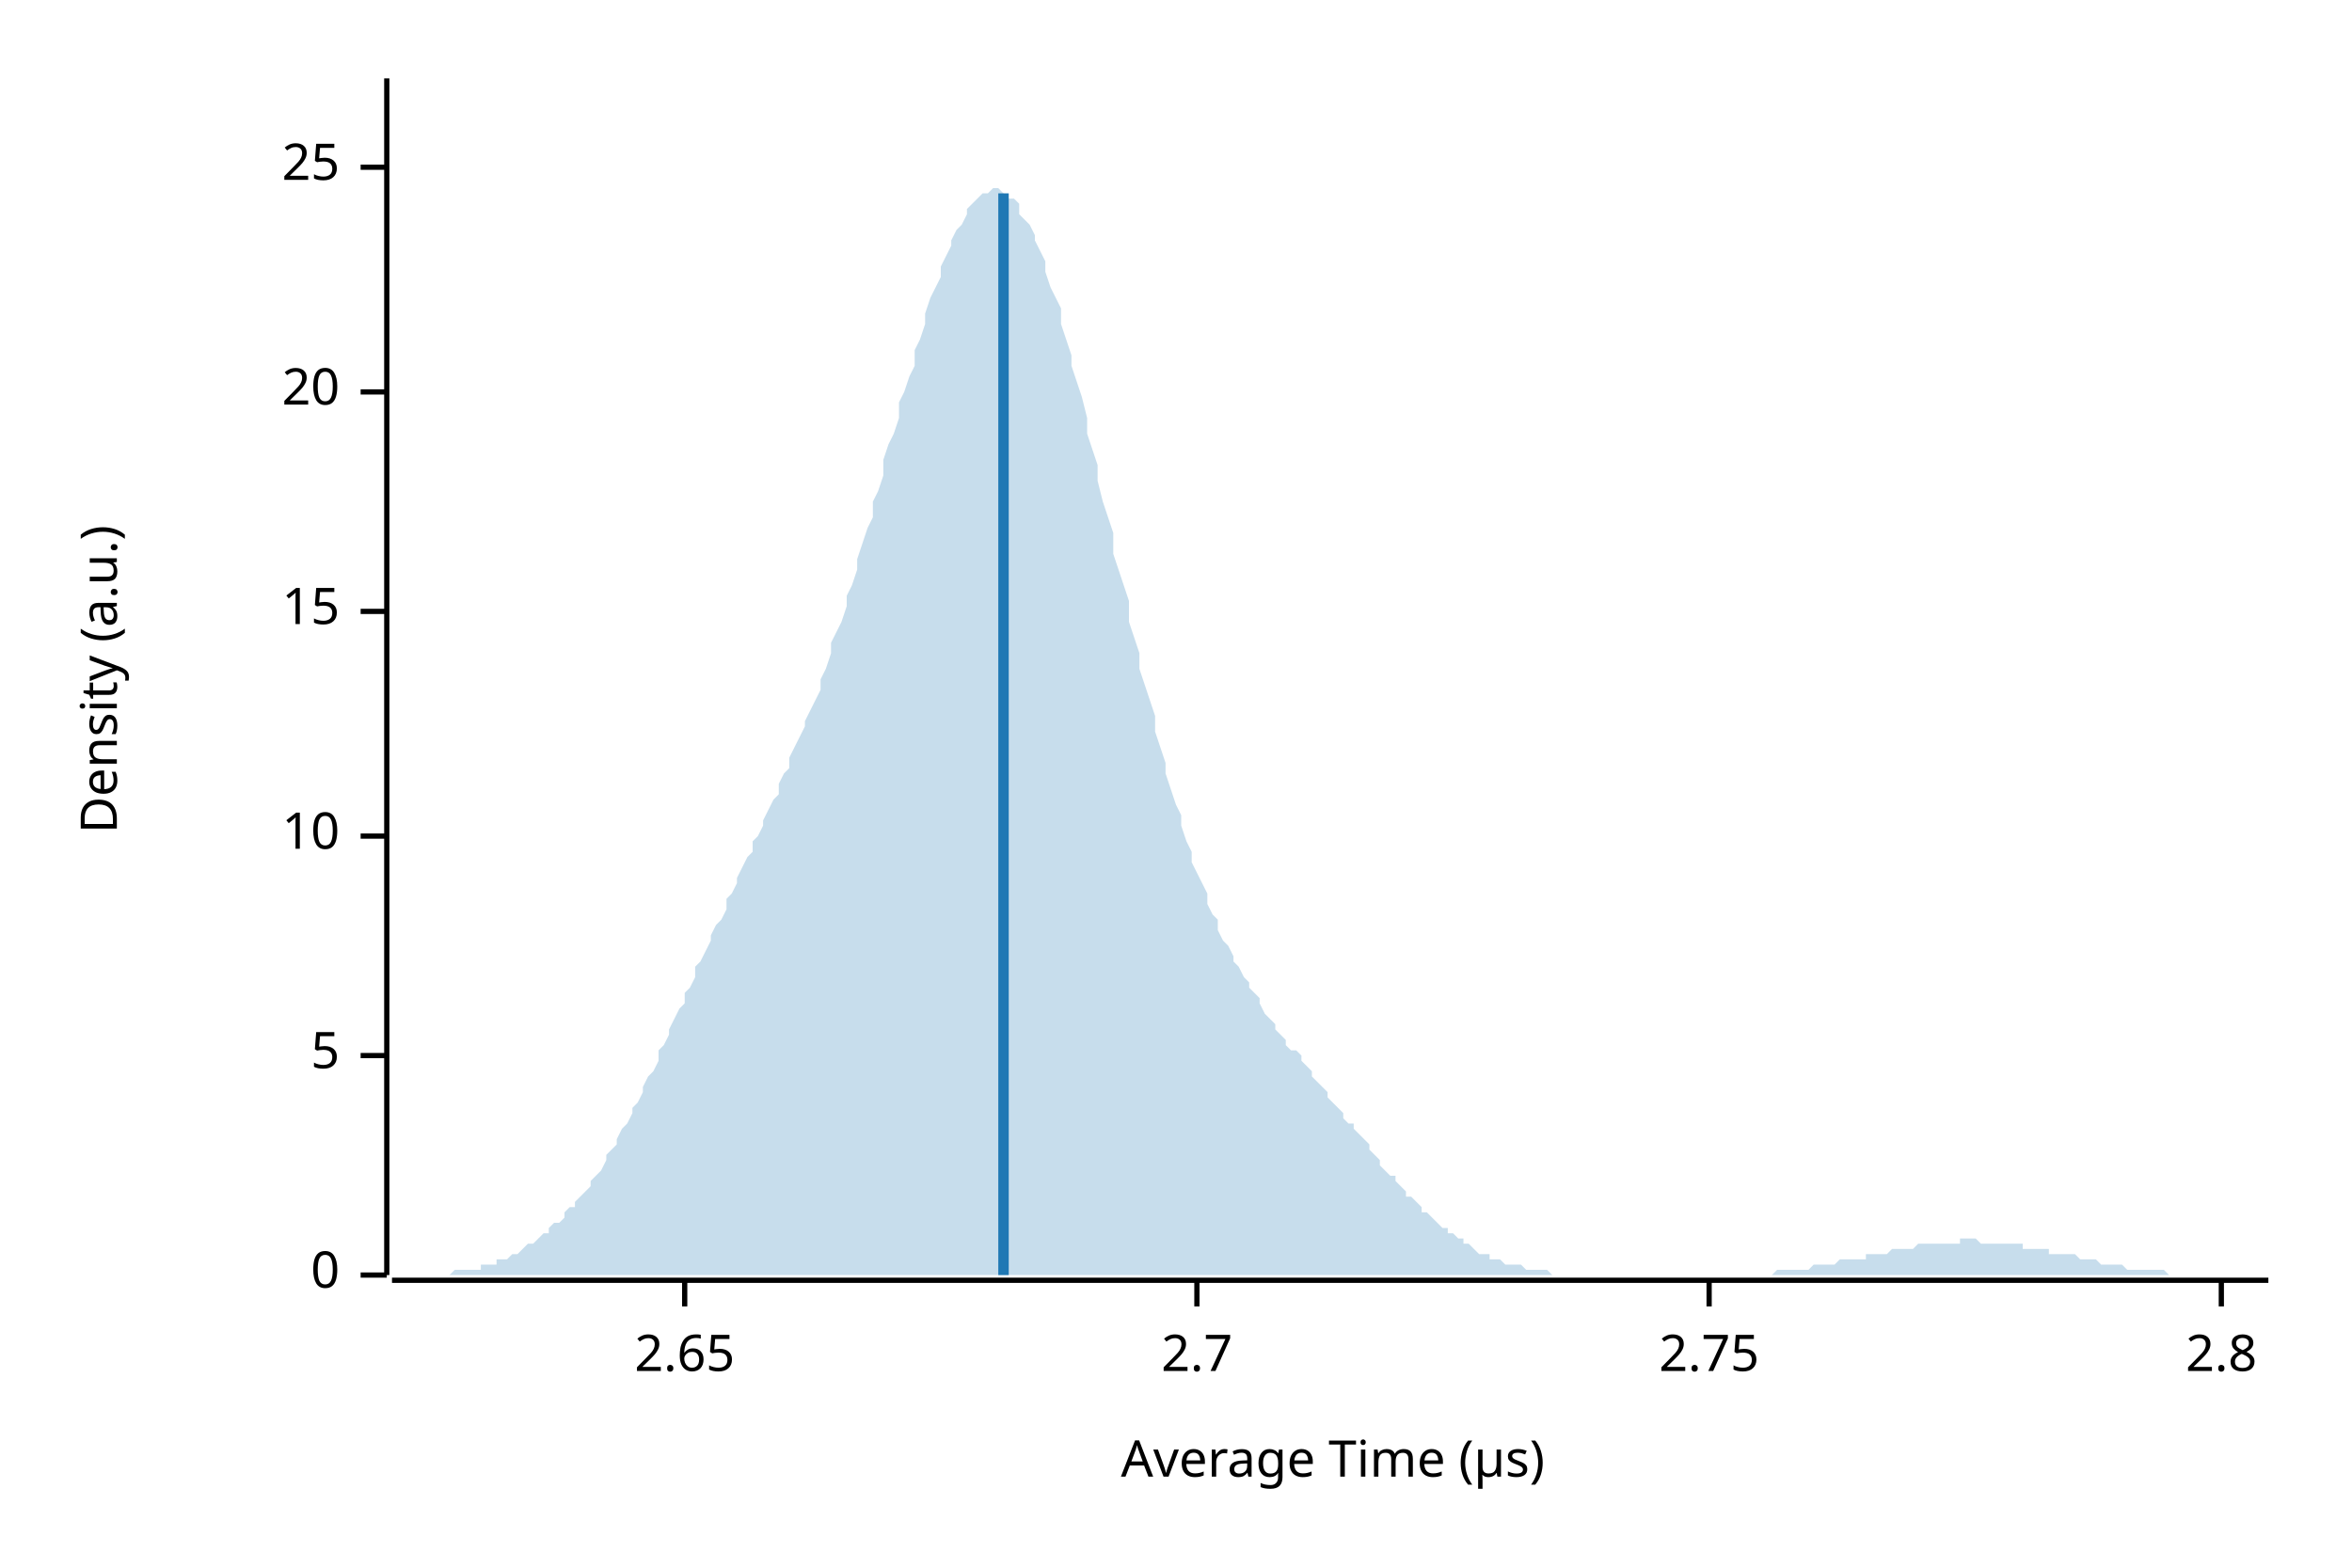
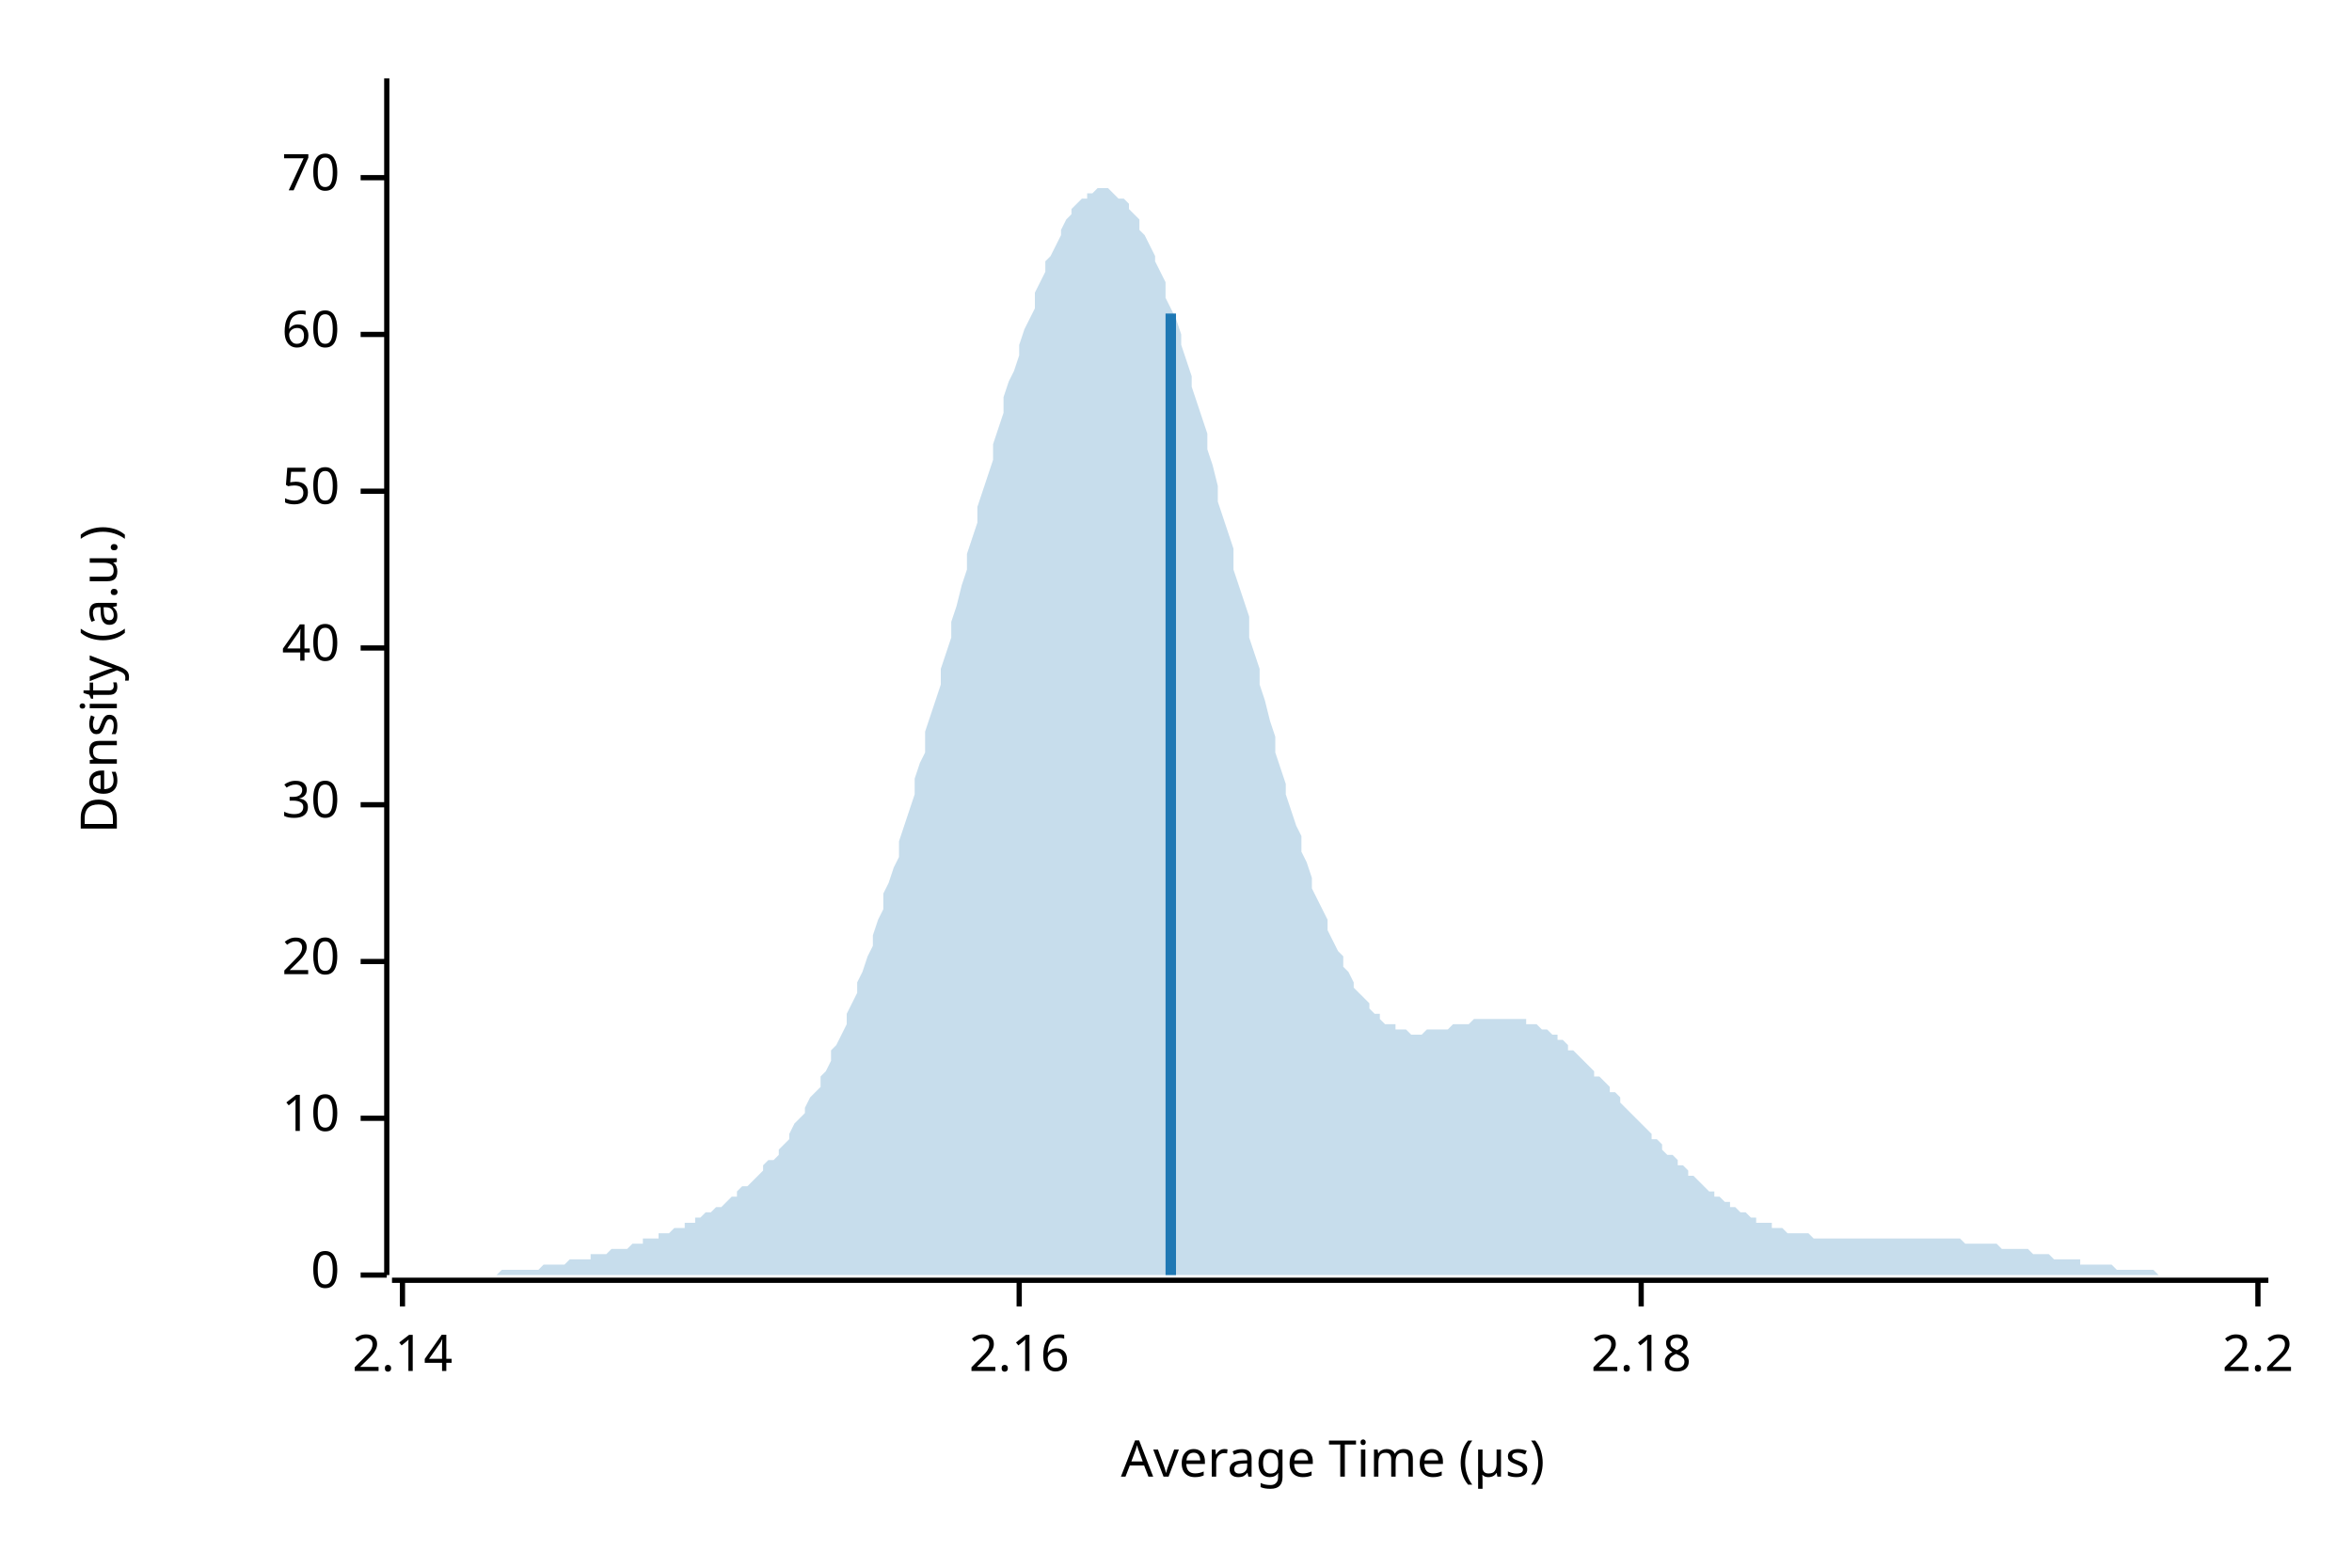
<svg xmlns="http://www.w3.org/2000/svg" width="450" height="300" viewBox="0 0 450 300">
  <text x="15" y="130" dy="0.76em" text-anchor="middle" font-family="sans-serif" font-size="9.677" opacity="1" fill="#000000" transform="rotate(270, 15, 130)">
Density (a.u.)
</text>
  <text x="255" y="285" dy="-0.5ex" text-anchor="middle" font-family="sans-serif" font-size="9.677" opacity="1" fill="#000000">
Average Time (µs)
</text>
  <polyline fill="none" opacity="1" stroke="#000000" stroke-width="1" points="74,15 74,244 " />
  <text x="65" y="244" dy="0.5ex" text-anchor="end" font-family="sans-serif" font-size="9.677" opacity="1" fill="#000000">
0
</text>
  <polyline fill="none" opacity="1" stroke="#000000" stroke-width="1" points="69,244 74,244 " />
-   <text x="65" y="202" dy="0.5ex" text-anchor="end" font-family="sans-serif" font-size="9.677" opacity="1" fill="#000000">
- 5
- </text>
-   <polyline fill="none" opacity="1" stroke="#000000" stroke-width="1" points="69,202 74,202 " />
-   <text x="65" y="160" dy="0.5ex" text-anchor="end" font-family="sans-serif" font-size="9.677" opacity="1" fill="#000000">
+   <text x="65" y="214" dy="0.5ex" text-anchor="end" font-family="sans-serif" font-size="9.677" opacity="1" fill="#000000">
10
</text>
-   <polyline fill="none" opacity="1" stroke="#000000" stroke-width="1" points="69,160 74,160 " />
-   <text x="65" y="117" dy="0.5ex" text-anchor="end" font-family="sans-serif" font-size="9.677" opacity="1" fill="#000000">
- 15
- </text>
-   <polyline fill="none" opacity="1" stroke="#000000" stroke-width="1" points="69,117 74,117 " />
-   <text x="65" y="75" dy="0.5ex" text-anchor="end" font-family="sans-serif" font-size="9.677" opacity="1" fill="#000000">
+   <polyline fill="none" opacity="1" stroke="#000000" stroke-width="1" points="69,214 74,214 " />
+   <text x="65" y="184" dy="0.5ex" text-anchor="end" font-family="sans-serif" font-size="9.677" opacity="1" fill="#000000">
20
</text>
-   <polyline fill="none" opacity="1" stroke="#000000" stroke-width="1" points="69,75 74,75 " />
-   <text x="65" y="32" dy="0.5ex" text-anchor="end" font-family="sans-serif" font-size="9.677" opacity="1" fill="#000000">
- 25
+   <polyline fill="none" opacity="1" stroke="#000000" stroke-width="1" points="69,184 74,184 " />
+   <text x="65" y="154" dy="0.5ex" text-anchor="end" font-family="sans-serif" font-size="9.677" opacity="1" fill="#000000">
+ 30
</text>
-   <polyline fill="none" opacity="1" stroke="#000000" stroke-width="1" points="69,32 74,32 " />
+   <polyline fill="none" opacity="1" stroke="#000000" stroke-width="1" points="69,154 74,154 " />
+   <text x="65" y="124" dy="0.5ex" text-anchor="end" font-family="sans-serif" font-size="9.677" opacity="1" fill="#000000">
+ 40
+ </text>
+   <polyline fill="none" opacity="1" stroke="#000000" stroke-width="1" points="69,124 74,124 " />
+   <text x="65" y="94" dy="0.5ex" text-anchor="end" font-family="sans-serif" font-size="9.677" opacity="1" fill="#000000">
+ 50
+ </text>
+   <polyline fill="none" opacity="1" stroke="#000000" stroke-width="1" points="69,94 74,94 " />
+   <text x="65" y="64" dy="0.5ex" text-anchor="end" font-family="sans-serif" font-size="9.677" opacity="1" fill="#000000">
+ 60
+ </text>
+   <polyline fill="none" opacity="1" stroke="#000000" stroke-width="1" points="69,64 74,64 " />
+   <text x="65" y="34" dy="0.5ex" text-anchor="end" font-family="sans-serif" font-size="9.677" opacity="1" fill="#000000">
+ 70
+ </text>
+   <polyline fill="none" opacity="1" stroke="#000000" stroke-width="1" points="69,34 74,34 " />
  <polyline fill="none" opacity="1" stroke="#000000" stroke-width="1" points="75,245 434,245 " />
-   <text x="131" y="255" dy="0.76em" text-anchor="middle" font-family="sans-serif" font-size="9.677" opacity="1" fill="#000000">
- 2.65
+   <text x="77" y="255" dy="0.76em" text-anchor="middle" font-family="sans-serif" font-size="9.677" opacity="1" fill="#000000">
+ 2.14
</text>
-   <polyline fill="none" opacity="1" stroke="#000000" stroke-width="1" points="131,245 131,250 " />
-   <text x="229" y="255" dy="0.76em" text-anchor="middle" font-family="sans-serif" font-size="9.677" opacity="1" fill="#000000">
- 2.7
+   <polyline fill="none" opacity="1" stroke="#000000" stroke-width="1" points="77,245 77,250 " />
+   <text x="195" y="255" dy="0.76em" text-anchor="middle" font-family="sans-serif" font-size="9.677" opacity="1" fill="#000000">
+ 2.16
</text>
-   <polyline fill="none" opacity="1" stroke="#000000" stroke-width="1" points="229,245 229,250 " />
-   <text x="327" y="255" dy="0.76em" text-anchor="middle" font-family="sans-serif" font-size="9.677" opacity="1" fill="#000000">
- 2.75
+   <polyline fill="none" opacity="1" stroke="#000000" stroke-width="1" points="195,245 195,250 " />
+   <text x="314" y="255" dy="0.76em" text-anchor="middle" font-family="sans-serif" font-size="9.677" opacity="1" fill="#000000">
+ 2.18
</text>
-   <polyline fill="none" opacity="1" stroke="#000000" stroke-width="1" points="327,245 327,250 " />
-   <text x="425" y="255" dy="0.76em" text-anchor="middle" font-family="sans-serif" font-size="9.677" opacity="1" fill="#000000">
- 2.8
+   <polyline fill="none" opacity="1" stroke="#000000" stroke-width="1" points="314,245 314,250 " />
+   <text x="432" y="255" dy="0.76em" text-anchor="middle" font-family="sans-serif" font-size="9.677" opacity="1" fill="#000000">
+ 2.2
</text>
-   <polyline fill="none" opacity="1" stroke="#000000" stroke-width="1" points="425,245 425,250 " />
-   <polygon opacity="0.25" fill="#1F78B4" points="75,244 75,244 76,244 77,244 77,244 78,244 79,244 80,244 80,244 81,244 82,244 82,244 83,244 84,244 85,244 85,244 86,244 87,243 87,243 88,243 89,243 90,243 90,243 91,243 92,243 92,242 93,242 94,242 95,242 95,241 96,241 97,241 98,240 98,240 99,240 100,239 100,239 101,238 102,238 103,237 103,237 104,236 105,236 105,235 106,234 107,234 108,233 108,232 109,231 110,231 110,230 111,229 112,228 113,227 113,226 114,225 115,224 116,222 116,221 117,220 118,219 118,218 119,216 120,215 121,213 121,212 122,211 123,209 123,208 124,206 125,205 126,203 126,201 127,200 128,198 128,197 129,195 130,193 131,192 131,190 132,189 133,187 133,185 134,184 135,182 136,180 136,179 137,177 138,176 139,174 139,172 140,171 141,169 141,168 142,166 143,164 144,163 144,161 145,160 146,158 146,157 147,155 148,153 149,152 149,150 150,148 151,147 151,145 152,143 153,141 154,139 154,138 155,136 156,134 157,132 157,130 158,128 159,125 159,123 160,121 161,119 162,116 162,114 163,112 164,109 164,107 165,104 166,101 167,99 167,96 168,94 169,91 169,88 170,85 171,83 172,80 172,77 173,75 174,72 175,70 175,67 176,65 177,62 177,60 178,57 179,55 180,53 180,51 181,49 182,47 182,46 183,44 184,43 185,41 185,40 186,39 187,38 187,38 188,37 189,37 190,36 190,36 191,36 192,37 192,37 193,38 194,38 195,39 195,41 196,42 197,43 198,45 198,46 199,48 200,50 200,52 201,55 202,57 203,59 203,62 204,65 205,68 205,70 206,73 207,76 208,80 208,83 209,86 210,89 210,92 211,96 212,99 213,102 213,106 214,109 215,112 216,115 216,119 217,122 218,125 218,128 219,131 220,134 221,137 221,140 222,143 223,146 223,148 224,151 225,154 226,156 226,158 227,161 228,163 228,165 229,167 230,169 231,171 231,173 232,175 233,176 233,178 234,180 235,181 236,183 236,184 237,185 238,187 239,188 239,189 240,190 241,191 241,192 242,194 243,195 244,196 244,197 245,198 246,199 246,200 247,201 248,201 249,202 249,203 250,204 251,205 251,206 252,207 253,208 254,209 254,210 255,211 256,212 257,213 257,214 258,215 259,215 259,216 260,217 261,218 262,219 262,220 263,221 264,222 264,223 265,224 266,225 267,225 267,226 268,227 269,228 269,229 270,229 271,230 272,231 272,232 273,232 274,233 275,234 275,234 276,235 277,235 277,236 278,236 279,237 280,237 280,238 281,238 282,239 282,239 283,240 284,240 285,240 285,241 286,241 287,241 287,241 288,242 289,242 290,242 290,242 291,242 292,243 292,243 293,243 294,243 295,243 295,243 296,243 297,244 298,244 298,244 299,244 300,244 300,244 301,244 302,244 303,244 303,244 304,244 305,244 305,244 306,244 307,244 308,244 308,244 309,244 310,244 310,244 311,244 312,244 313,244 313,244 314,244 315,244 316,244 316,244 317,244 318,244 318,244 319,244 320,244 321,244 321,244 322,244 323,244 323,244 324,244 325,244 326,244 326,244 327,244 328,244 328,244 329,244 330,244 331,244 331,244 332,244 333,244 333,244 334,244 335,244 336,244 336,244 337,244 338,244 339,244 339,244 340,243 341,243 341,243 342,243 343,243 344,243 344,243 345,243 346,243 346,243 347,242 348,242 349,242 349,242 350,242 351,242 351,242 352,241 353,241 354,241 354,241 355,241 356,241 357,241 357,240 358,240 359,240 359,240 360,240 361,240 362,239 362,239 363,239 364,239 364,239 365,239 366,239 367,238 367,238 368,238 369,238 369,238 370,238 371,238 372,238 372,238 373,238 374,238 375,238 375,237 376,237 377,237 377,237 378,237 379,238 380,238 380,238 381,238 382,238 382,238 383,238 384,238 385,238 385,238 386,238 387,238 387,239 388,239 389,239 390,239 390,239 391,239 392,239 392,240 393,240 394,240 395,240 395,240 396,240 397,240 398,241 398,241 399,241 400,241 400,241 401,241 402,242 403,242 403,242 404,242 405,242 405,242 406,242 407,243 408,243 408,243 409,243 410,243 410,243 411,243 412,243 413,243 413,243 414,243 415,244 416,244 416,244 417,244 418,244 418,244 419,244 420,244 421,244 421,244 422,244 423,244 423,244 424,244 425,244 426,244 426,244 427,244 428,244 428,244 429,244 430,244 431,244 431,244 432,244 433,244 434,244 434,244 75,244 " />
-   <polyline fill="none" opacity="1" stroke="#1F78B4" stroke-width="2" points="192,244 192,37 " />
+   <polyline fill="none" opacity="1" stroke="#000000" stroke-width="1" points="432,245 432,250 " />
+   <polygon opacity="0.25" fill="#1F78B4" points="75,244 75,244 76,244 77,244 77,244 78,244 79,244 80,244 80,244 81,244 82,244 82,244 83,244 84,244 85,244 85,244 86,244 87,244 87,244 88,244 89,244 90,244 90,244 91,244 92,244 92,244 93,244 94,244 95,244 95,244 96,243 97,243 98,243 98,243 99,243 100,243 100,243 101,243 102,243 103,243 103,243 104,242 105,242 105,242 106,242 107,242 108,242 108,242 109,241 110,241 110,241 111,241 112,241 113,241 113,240 114,240 115,240 116,240 116,240 117,239 118,239 118,239 119,239 120,239 121,238 121,238 122,238 123,238 123,237 124,237 125,237 126,237 126,236 127,236 128,236 128,236 129,235 130,235 131,235 131,234 132,234 133,234 133,233 134,233 135,232 136,232 136,232 137,231 138,231 139,230 139,230 140,229 141,229 141,228 142,227 143,227 144,226 144,226 145,225 146,224 146,223 147,222 148,222 149,221 149,220 150,219 151,218 151,217 152,215 153,214 154,213 154,212 155,210 156,209 157,208 157,206 158,205 159,203 159,201 160,200 161,198 162,196 162,194 163,192 164,190 164,188 165,186 166,183 167,181 167,179 168,176 169,174 169,171 170,169 171,166 172,164 172,161 173,158 174,155 175,152 175,149 176,146 177,144 177,140 178,137 179,134 180,131 180,128 181,125 182,122 182,119 183,116 184,112 185,109 185,106 186,103 187,100 187,97 188,94 189,91 190,88 190,85 191,82 192,79 192,76 193,73 194,71 195,68 195,66 196,63 197,61 198,59 198,56 199,54 200,52 200,50 201,49 202,47 203,45 203,44 204,42 205,41 205,40 206,39 207,38 208,38 208,37 209,37 210,36 210,36 211,36 212,36 213,37 213,37 214,38 215,38 216,39 216,40 217,41 218,42 218,44 219,45 220,47 221,49 221,50 222,52 223,54 223,57 224,59 225,61 226,64 226,66 227,69 228,72 228,74 229,77 230,80 231,83 231,86 232,89 233,93 233,96 234,99 235,102 236,105 236,109 237,112 238,115 239,118 239,122 240,125 241,128 241,131 242,134 243,138 244,141 244,144 245,147 246,150 246,152 247,155 248,158 249,160 249,163 250,165 251,168 251,170 252,172 253,174 254,176 254,178 255,180 256,182 257,183 257,185 258,186 259,188 259,189 260,190 261,191 262,192 262,193 263,194 264,194 264,195 265,196 266,196 267,196 267,197 268,197 269,197 269,197 270,198 271,198 272,198 272,198 273,197 274,197 275,197 275,197 276,197 277,197 277,197 278,196 279,196 280,196 280,196 281,196 282,195 282,195 283,195 284,195 285,195 285,195 286,195 287,195 287,195 288,195 289,195 290,195 290,195 291,195 292,195 292,196 293,196 294,196 295,197 295,197 296,197 297,198 298,198 298,199 299,199 300,200 300,201 301,201 302,202 303,203 303,203 304,204 305,205 305,206 306,206 307,207 308,208 308,209 309,209 310,210 310,211 311,212 312,213 313,214 313,214 314,215 315,216 316,217 316,218 317,218 318,219 318,220 319,221 320,221 321,222 321,223 322,223 323,224 323,225 324,225 325,226 326,227 326,227 327,228 328,228 328,229 329,229 330,230 331,230 331,231 332,231 333,232 333,232 334,232 335,233 336,233 336,234 337,234 338,234 339,234 339,235 340,235 341,235 341,235 342,236 343,236 344,236 344,236 345,236 346,236 346,236 347,237 348,237 349,237 349,237 350,237 351,237 351,237 352,237 353,237 354,237 354,237 355,237 356,237 357,237 357,237 358,237 359,237 359,237 360,237 361,237 362,237 362,237 363,237 364,237 364,237 365,237 366,237 367,237 367,237 368,237 369,237 369,237 370,237 371,237 372,237 372,237 373,237 374,237 375,237 375,237 376,238 377,238 377,238 378,238 379,238 380,238 380,238 381,238 382,238 382,238 383,239 384,239 385,239 385,239 386,239 387,239 387,239 388,239 389,240 390,240 390,240 391,240 392,240 392,240 393,241 394,241 395,241 395,241 396,241 397,241 398,241 398,242 399,242 400,242 400,242 401,242 402,242 403,242 403,242 404,242 405,243 405,243 406,243 407,243 408,243 408,243 409,243 410,243 410,243 411,243 412,243 413,244 413,244 414,244 415,244 416,244 416,244 417,244 418,244 418,244 419,244 420,244 421,244 421,244 422,244 423,244 423,244 424,244 425,244 426,244 426,244 427,244 428,244 428,244 429,244 430,244 431,244 431,244 432,244 433,244 434,244 434,244 75,244 " />
+   <polyline fill="none" opacity="1" stroke="#1F78B4" stroke-width="2" points="224,244 224,60 " />
</svg>
